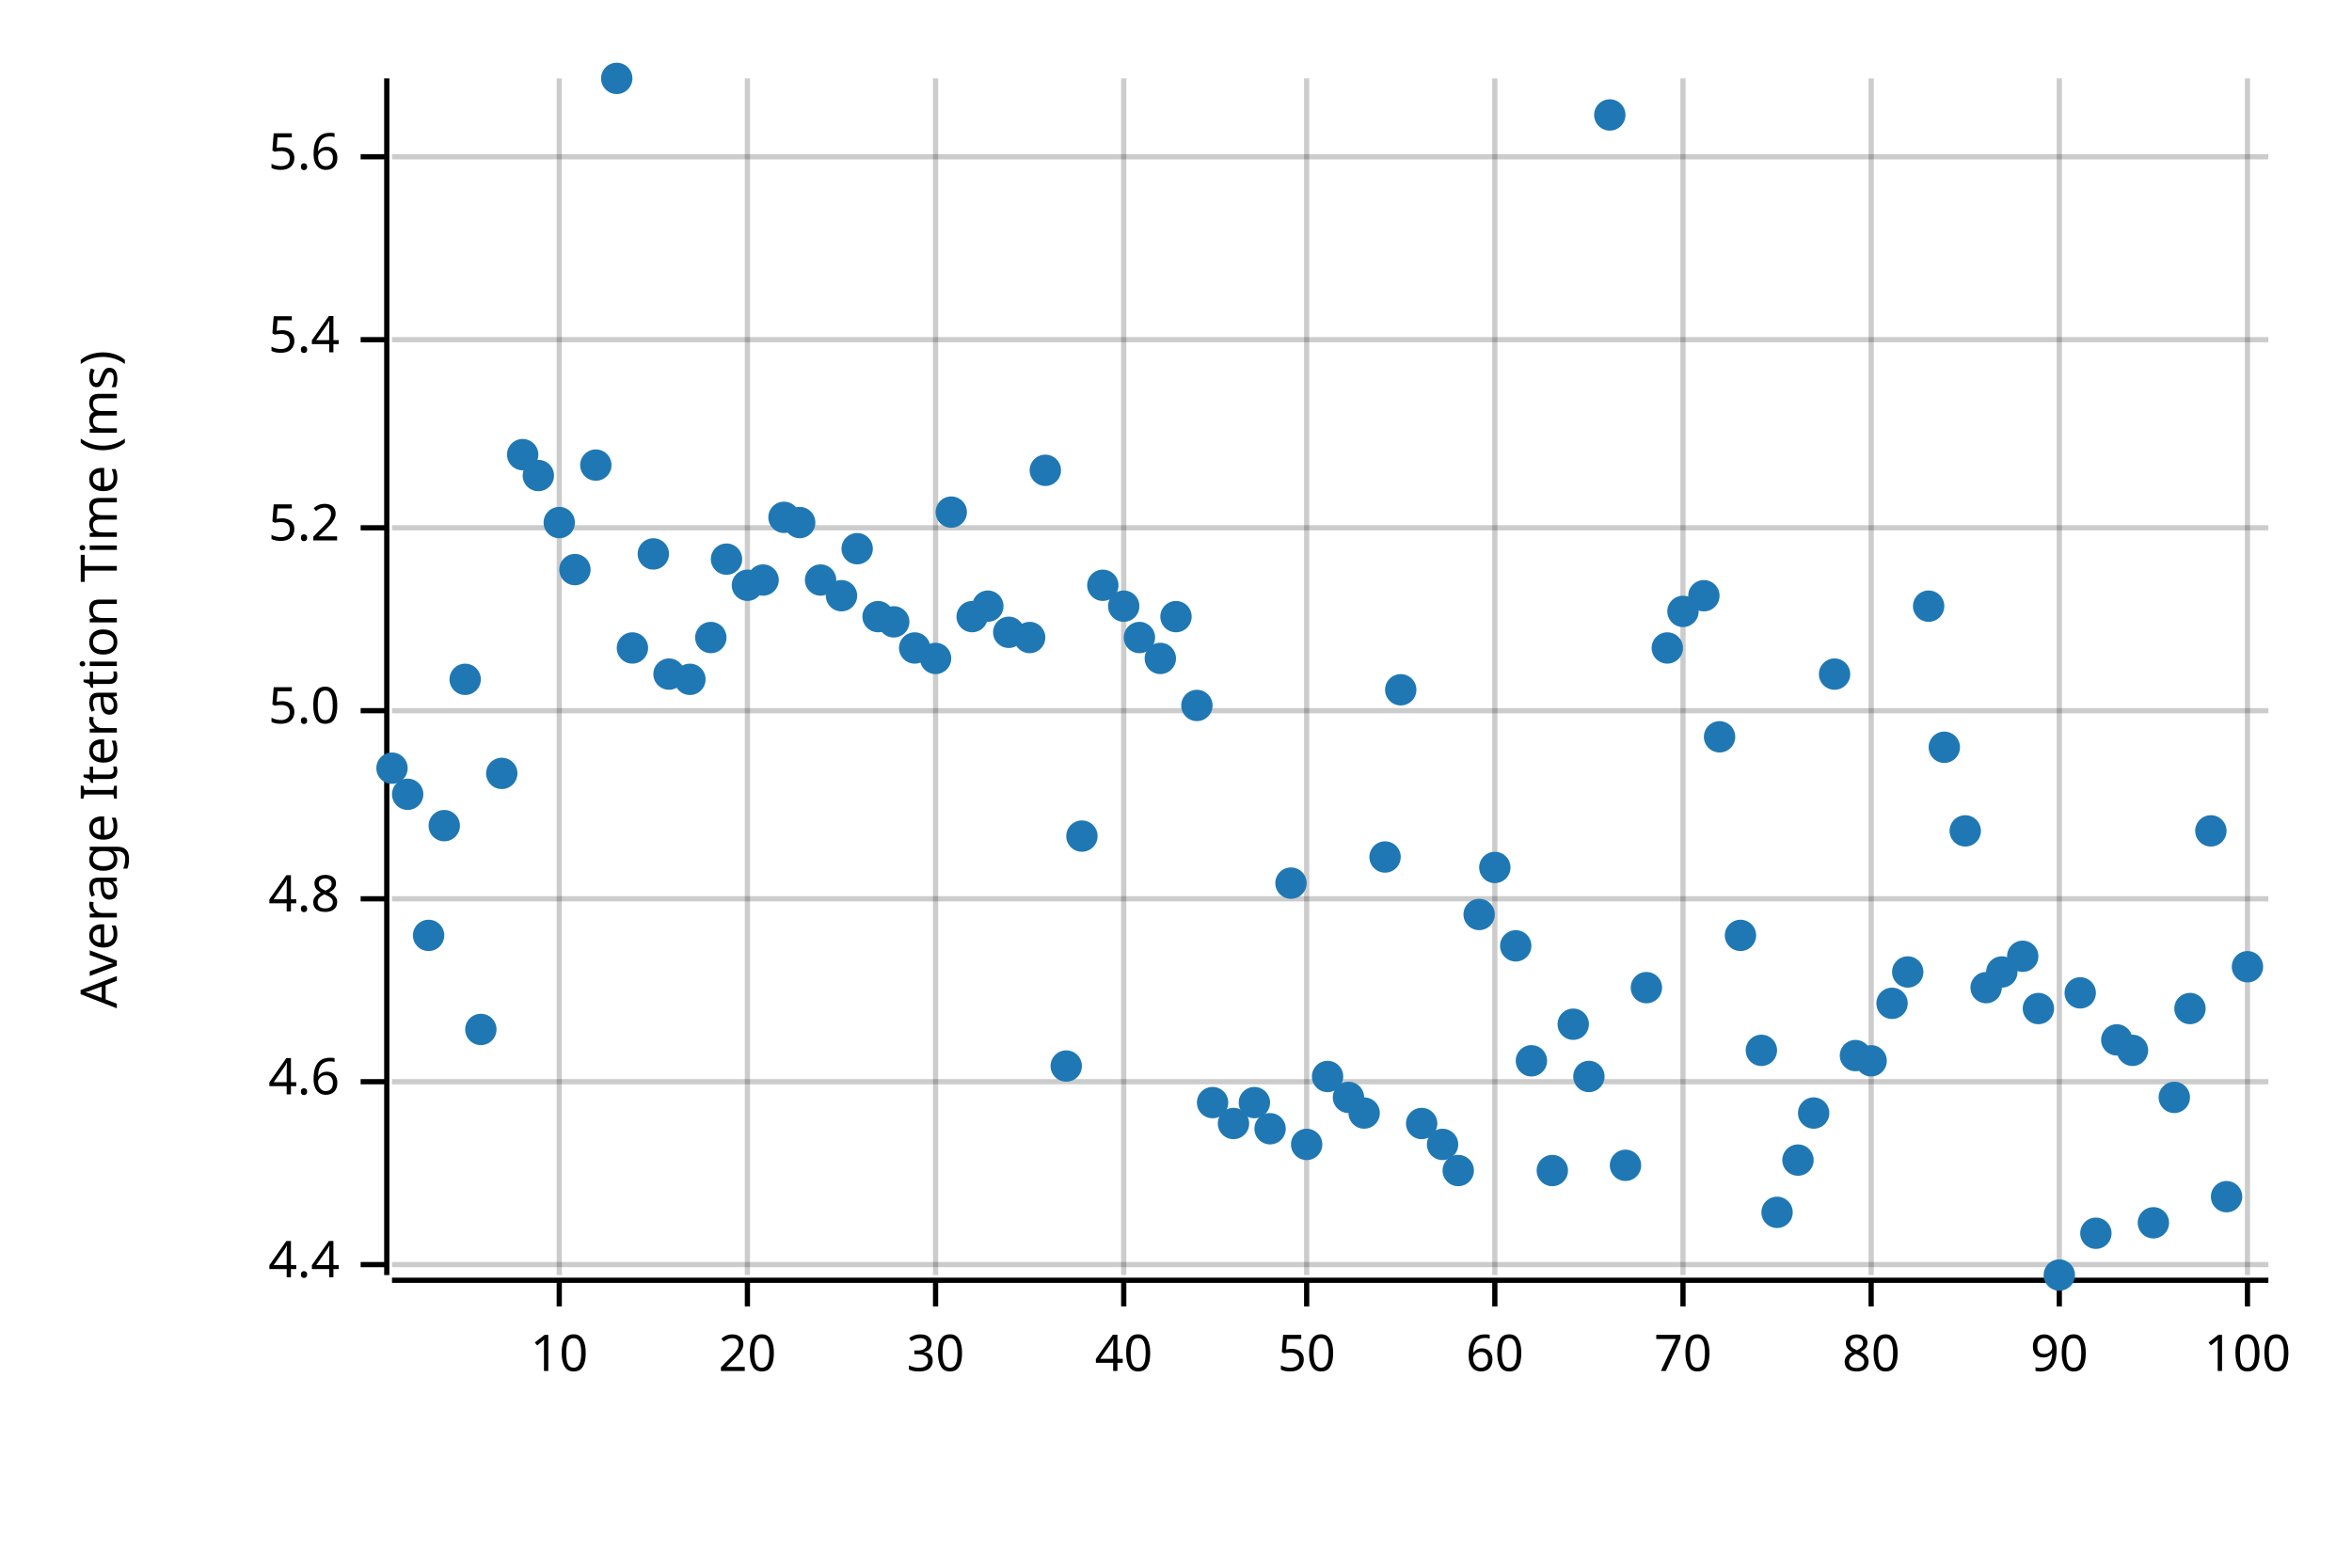
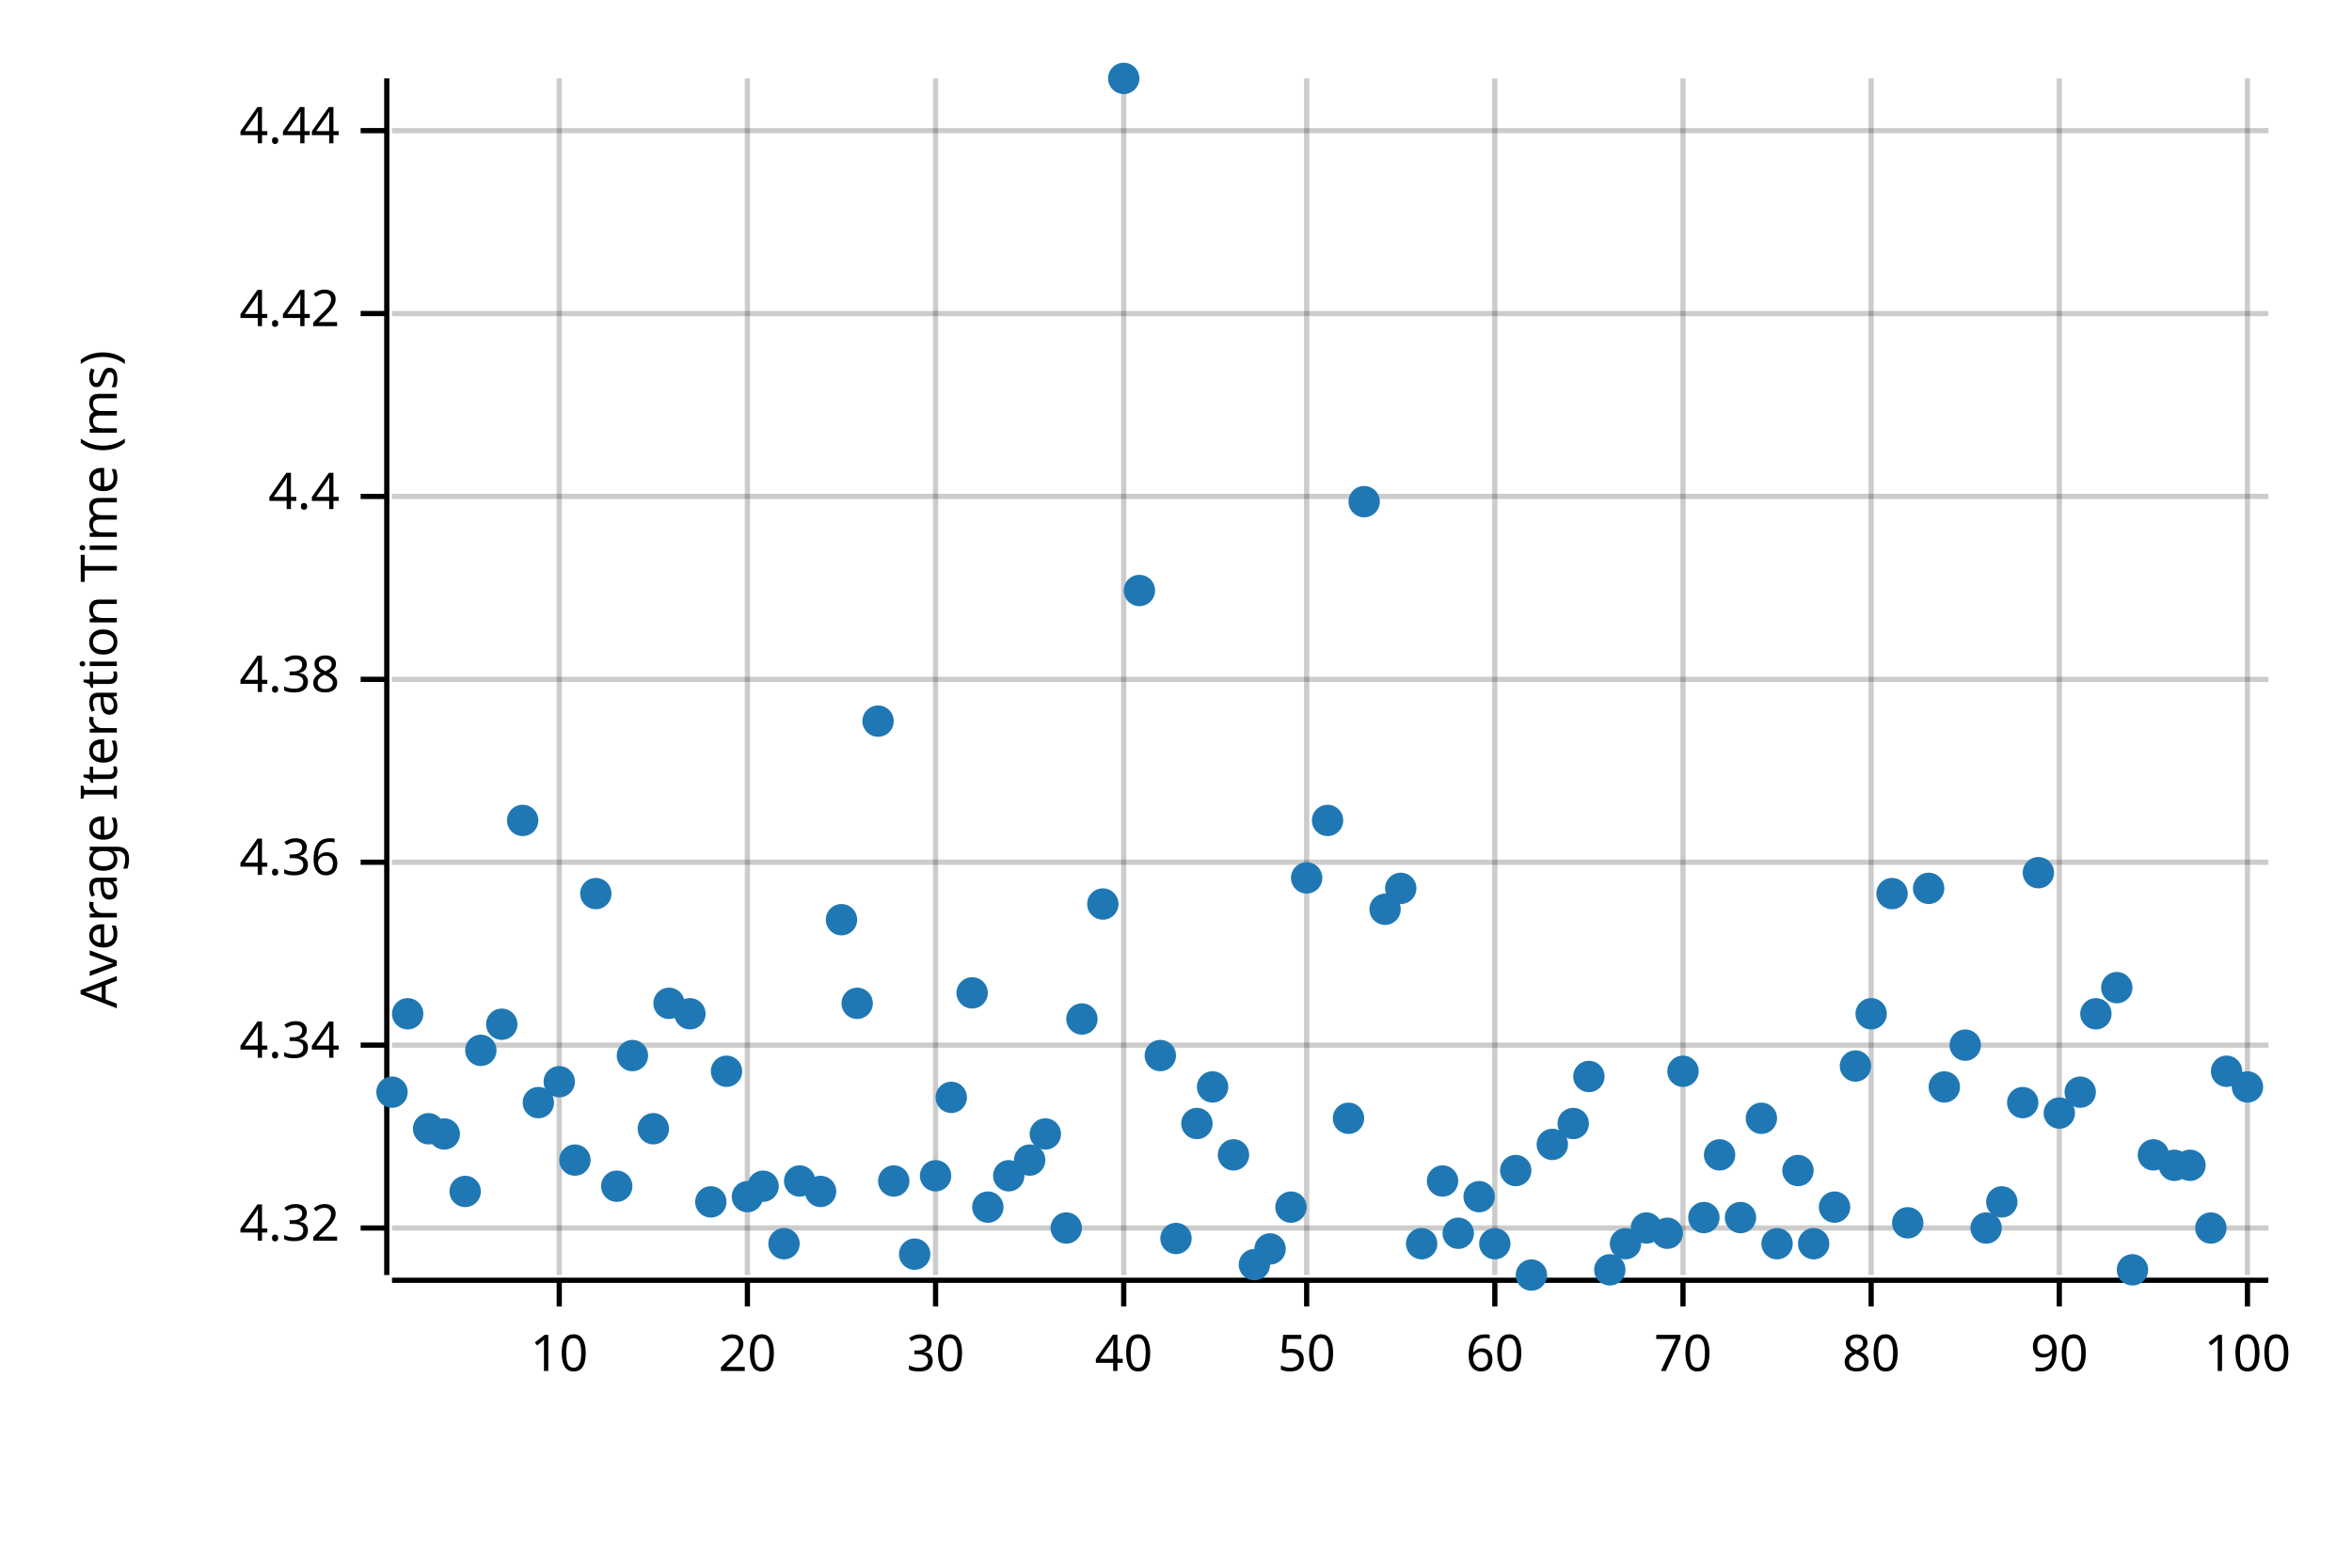
<svg xmlns="http://www.w3.org/2000/svg" style="background-color:#EEE;" width="450" height="300" viewBox="0 0 450 300">
  <text x="15" y="130" dy="0.76em" text-anchor="middle" font-family="sans-serif" font-size="9.677" opacity="1" fill="#000000" transform="rotate(270, 15, 130)">
Average Iteration Time (ms)
</text>
  <line opacity="0.2" stroke="#000000" stroke-width="1" x1="107" y1="244" x2="107" y2="15" />
  <line opacity="0.2" stroke="#000000" stroke-width="1" x1="143" y1="244" x2="143" y2="15" />
  <line opacity="0.2" stroke="#000000" stroke-width="1" x1="179" y1="244" x2="179" y2="15" />
  <line opacity="0.2" stroke="#000000" stroke-width="1" x1="215" y1="244" x2="215" y2="15" />
  <line opacity="0.2" stroke="#000000" stroke-width="1" x1="250" y1="244" x2="250" y2="15" />
  <line opacity="0.2" stroke="#000000" stroke-width="1" x1="286" y1="244" x2="286" y2="15" />
  <line opacity="0.2" stroke="#000000" stroke-width="1" x1="322" y1="244" x2="322" y2="15" />
  <line opacity="0.2" stroke="#000000" stroke-width="1" x1="358" y1="244" x2="358" y2="15" />
  <line opacity="0.2" stroke="#000000" stroke-width="1" x1="394" y1="244" x2="394" y2="15" />
  <line opacity="0.2" stroke="#000000" stroke-width="1" x1="430" y1="244" x2="430" y2="15" />
-   <line opacity="0.2" stroke="#000000" stroke-width="1" x1="75" y1="242" x2="434" y2="242" />
-   <line opacity="0.2" stroke="#000000" stroke-width="1" x1="75" y1="207" x2="434" y2="207" />
-   <line opacity="0.2" stroke="#000000" stroke-width="1" x1="75" y1="172" x2="434" y2="172" />
-   <line opacity="0.2" stroke="#000000" stroke-width="1" x1="75" y1="136" x2="434" y2="136" />
-   <line opacity="0.2" stroke="#000000" stroke-width="1" x1="75" y1="101" x2="434" y2="101" />
-   <line opacity="0.2" stroke="#000000" stroke-width="1" x1="75" y1="65" x2="434" y2="65" />
-   <line opacity="0.2" stroke="#000000" stroke-width="1" x1="75" y1="30" x2="434" y2="30" />
+   <line opacity="0.2" stroke="#000000" stroke-width="1" x1="75" y1="235" x2="434" y2="235" />
+   <line opacity="0.2" stroke="#000000" stroke-width="1" x1="75" y1="200" x2="434" y2="200" />
+   <line opacity="0.2" stroke="#000000" stroke-width="1" x1="75" y1="165" x2="434" y2="165" />
+   <line opacity="0.2" stroke="#000000" stroke-width="1" x1="75" y1="130" x2="434" y2="130" />
+   <line opacity="0.2" stroke="#000000" stroke-width="1" x1="75" y1="95" x2="434" y2="95" />
+   <line opacity="0.2" stroke="#000000" stroke-width="1" x1="75" y1="60" x2="434" y2="60" />
+   <line opacity="0.2" stroke="#000000" stroke-width="1" x1="75" y1="25" x2="434" y2="25" />
  <polyline fill="none" opacity="1" stroke="#000000" stroke-width="1" points="74,15 74,244 " />
-   <text x="65" y="242" dy="0.5ex" text-anchor="end" font-family="sans-serif" font-size="9.677" opacity="1" fill="#000000">
+   <text x="65" y="235" dy="0.5ex" text-anchor="end" font-family="sans-serif" font-size="9.677" opacity="1" fill="#000000">
+ 4.32
+ </text>
+   <polyline fill="none" opacity="1" stroke="#000000" stroke-width="1" points="69,235 74,235 " />
+   <text x="65" y="200" dy="0.5ex" text-anchor="end" font-family="sans-serif" font-size="9.677" opacity="1" fill="#000000">
+ 4.34
+ </text>
+   <polyline fill="none" opacity="1" stroke="#000000" stroke-width="1" points="69,200 74,200 " />
+   <text x="65" y="165" dy="0.5ex" text-anchor="end" font-family="sans-serif" font-size="9.677" opacity="1" fill="#000000">
+ 4.36
+ </text>
+   <polyline fill="none" opacity="1" stroke="#000000" stroke-width="1" points="69,165 74,165 " />
+   <text x="65" y="130" dy="0.5ex" text-anchor="end" font-family="sans-serif" font-size="9.677" opacity="1" fill="#000000">
+ 4.38
+ </text>
+   <polyline fill="none" opacity="1" stroke="#000000" stroke-width="1" points="69,130 74,130 " />
+   <text x="65" y="95" dy="0.5ex" text-anchor="end" font-family="sans-serif" font-size="9.677" opacity="1" fill="#000000">
4.4
</text>
-   <polyline fill="none" opacity="1" stroke="#000000" stroke-width="1" points="69,242 74,242 " />
-   <text x="65" y="207" dy="0.5ex" text-anchor="end" font-family="sans-serif" font-size="9.677" opacity="1" fill="#000000">
- 4.6
+   <polyline fill="none" opacity="1" stroke="#000000" stroke-width="1" points="69,95 74,95 " />
+   <text x="65" y="60" dy="0.5ex" text-anchor="end" font-family="sans-serif" font-size="9.677" opacity="1" fill="#000000">
+ 4.42
</text>
-   <polyline fill="none" opacity="1" stroke="#000000" stroke-width="1" points="69,207 74,207 " />
-   <text x="65" y="172" dy="0.5ex" text-anchor="end" font-family="sans-serif" font-size="9.677" opacity="1" fill="#000000">
- 4.8
+   <polyline fill="none" opacity="1" stroke="#000000" stroke-width="1" points="69,60 74,60 " />
+   <text x="65" y="25" dy="0.5ex" text-anchor="end" font-family="sans-serif" font-size="9.677" opacity="1" fill="#000000">
+ 4.44
</text>
-   <polyline fill="none" opacity="1" stroke="#000000" stroke-width="1" points="69,172 74,172 " />
-   <text x="65" y="136" dy="0.5ex" text-anchor="end" font-family="sans-serif" font-size="9.677" opacity="1" fill="#000000">
- 5.0
- </text>
-   <polyline fill="none" opacity="1" stroke="#000000" stroke-width="1" points="69,136 74,136 " />
-   <text x="65" y="101" dy="0.5ex" text-anchor="end" font-family="sans-serif" font-size="9.677" opacity="1" fill="#000000">
- 5.2
- </text>
-   <polyline fill="none" opacity="1" stroke="#000000" stroke-width="1" points="69,101 74,101 " />
-   <text x="65" y="65" dy="0.5ex" text-anchor="end" font-family="sans-serif" font-size="9.677" opacity="1" fill="#000000">
- 5.4
- </text>
-   <polyline fill="none" opacity="1" stroke="#000000" stroke-width="1" points="69,65 74,65 " />
-   <text x="65" y="30" dy="0.5ex" text-anchor="end" font-family="sans-serif" font-size="9.677" opacity="1" fill="#000000">
- 5.6
- </text>
-   <polyline fill="none" opacity="1" stroke="#000000" stroke-width="1" points="69,30 74,30 " />
+   <polyline fill="none" opacity="1" stroke="#000000" stroke-width="1" points="69,25 74,25 " />
  <polyline fill="none" opacity="1" stroke="#000000" stroke-width="1" points="75,245 434,245 " />
  <text x="107" y="255" dy="0.76em" text-anchor="middle" font-family="sans-serif" font-size="9.677" opacity="1" fill="#000000">
10
</text>
  <polyline fill="none" opacity="1" stroke="#000000" stroke-width="1" points="107,245 107,250 " />
  <text x="143" y="255" dy="0.76em" text-anchor="middle" font-family="sans-serif" font-size="9.677" opacity="1" fill="#000000">
20
</text>
  <polyline fill="none" opacity="1" stroke="#000000" stroke-width="1" points="143,245 143,250 " />
  <text x="179" y="255" dy="0.76em" text-anchor="middle" font-family="sans-serif" font-size="9.677" opacity="1" fill="#000000">
30
</text>
  <polyline fill="none" opacity="1" stroke="#000000" stroke-width="1" points="179,245 179,250 " />
  <text x="215" y="255" dy="0.76em" text-anchor="middle" font-family="sans-serif" font-size="9.677" opacity="1" fill="#000000">
40
</text>
  <polyline fill="none" opacity="1" stroke="#000000" stroke-width="1" points="215,245 215,250 " />
  <text x="250" y="255" dy="0.76em" text-anchor="middle" font-family="sans-serif" font-size="9.677" opacity="1" fill="#000000">
50
</text>
  <polyline fill="none" opacity="1" stroke="#000000" stroke-width="1" points="250,245 250,250 " />
  <text x="286" y="255" dy="0.76em" text-anchor="middle" font-family="sans-serif" font-size="9.677" opacity="1" fill="#000000">
60
</text>
  <polyline fill="none" opacity="1" stroke="#000000" stroke-width="1" points="286,245 286,250 " />
  <text x="322" y="255" dy="0.76em" text-anchor="middle" font-family="sans-serif" font-size="9.677" opacity="1" fill="#000000">
70
</text>
  <polyline fill="none" opacity="1" stroke="#000000" stroke-width="1" points="322,245 322,250 " />
  <text x="358" y="255" dy="0.76em" text-anchor="middle" font-family="sans-serif" font-size="9.677" opacity="1" fill="#000000">
80
</text>
  <polyline fill="none" opacity="1" stroke="#000000" stroke-width="1" points="358,245 358,250 " />
  <text x="394" y="255" dy="0.76em" text-anchor="middle" font-family="sans-serif" font-size="9.677" opacity="1" fill="#000000">
90
</text>
  <polyline fill="none" opacity="1" stroke="#000000" stroke-width="1" points="394,245 394,250 " />
  <text x="430" y="255" dy="0.76em" text-anchor="middle" font-family="sans-serif" font-size="9.677" opacity="1" fill="#000000">
100
</text>
  <polyline fill="none" opacity="1" stroke="#000000" stroke-width="1" points="430,245 430,250 " />
-   <circle cx="75" cy="147" r="3" opacity="1" fill="#1F78B4" stroke="none" stroke-width="1" />
-   <circle cx="78" cy="152" r="3" opacity="1" fill="#1F78B4" stroke="none" stroke-width="1" />
-   <circle cx="82" cy="179" r="3" opacity="1" fill="#1F78B4" stroke="none" stroke-width="1" />
-   <circle cx="85" cy="158" r="3" opacity="1" fill="#1F78B4" stroke="none" stroke-width="1" />
-   <circle cx="89" cy="130" r="3" opacity="1" fill="#1F78B4" stroke="none" stroke-width="1" />
-   <circle cx="92" cy="197" r="3" opacity="1" fill="#1F78B4" stroke="none" stroke-width="1" />
-   <circle cx="96" cy="148" r="3" opacity="1" fill="#1F78B4" stroke="none" stroke-width="1" />
-   <circle cx="100" cy="87" r="3" opacity="1" fill="#1F78B4" stroke="none" stroke-width="1" />
-   <circle cx="103" cy="91" r="3" opacity="1" fill="#1F78B4" stroke="none" stroke-width="1" />
-   <circle cx="107" cy="100" r="3" opacity="1" fill="#1F78B4" stroke="none" stroke-width="1" />
-   <circle cx="110" cy="109" r="3" opacity="1" fill="#1F78B4" stroke="none" stroke-width="1" />
-   <circle cx="114" cy="89" r="3" opacity="1" fill="#1F78B4" stroke="none" stroke-width="1" />
-   <circle cx="118" cy="15" r="3" opacity="1" fill="#1F78B4" stroke="none" stroke-width="1" />
-   <circle cx="121" cy="124" r="3" opacity="1" fill="#1F78B4" stroke="none" stroke-width="1" />
-   <circle cx="125" cy="106" r="3" opacity="1" fill="#1F78B4" stroke="none" stroke-width="1" />
-   <circle cx="128" cy="129" r="3" opacity="1" fill="#1F78B4" stroke="none" stroke-width="1" />
-   <circle cx="132" cy="130" r="3" opacity="1" fill="#1F78B4" stroke="none" stroke-width="1" />
-   <circle cx="136" cy="122" r="3" opacity="1" fill="#1F78B4" stroke="none" stroke-width="1" />
-   <circle cx="139" cy="107" r="3" opacity="1" fill="#1F78B4" stroke="none" stroke-width="1" />
-   <circle cx="143" cy="112" r="3" opacity="1" fill="#1F78B4" stroke="none" stroke-width="1" />
-   <circle cx="146" cy="111" r="3" opacity="1" fill="#1F78B4" stroke="none" stroke-width="1" />
-   <circle cx="150" cy="99" r="3" opacity="1" fill="#1F78B4" stroke="none" stroke-width="1" />
-   <circle cx="153" cy="100" r="3" opacity="1" fill="#1F78B4" stroke="none" stroke-width="1" />
-   <circle cx="157" cy="111" r="3" opacity="1" fill="#1F78B4" stroke="none" stroke-width="1" />
-   <circle cx="161" cy="114" r="3" opacity="1" fill="#1F78B4" stroke="none" stroke-width="1" />
-   <circle cx="164" cy="105" r="3" opacity="1" fill="#1F78B4" stroke="none" stroke-width="1" />
-   <circle cx="168" cy="118" r="3" opacity="1" fill="#1F78B4" stroke="none" stroke-width="1" />
-   <circle cx="171" cy="119" r="3" opacity="1" fill="#1F78B4" stroke="none" stroke-width="1" />
-   <circle cx="175" cy="124" r="3" opacity="1" fill="#1F78B4" stroke="none" stroke-width="1" />
-   <circle cx="179" cy="126" r="3" opacity="1" fill="#1F78B4" stroke="none" stroke-width="1" />
-   <circle cx="182" cy="98" r="3" opacity="1" fill="#1F78B4" stroke="none" stroke-width="1" />
-   <circle cx="186" cy="118" r="3" opacity="1" fill="#1F78B4" stroke="none" stroke-width="1" />
-   <circle cx="189" cy="116" r="3" opacity="1" fill="#1F78B4" stroke="none" stroke-width="1" />
-   <circle cx="193" cy="121" r="3" opacity="1" fill="#1F78B4" stroke="none" stroke-width="1" />
-   <circle cx="197" cy="122" r="3" opacity="1" fill="#1F78B4" stroke="none" stroke-width="1" />
-   <circle cx="200" cy="90" r="3" opacity="1" fill="#1F78B4" stroke="none" stroke-width="1" />
-   <circle cx="204" cy="204" r="3" opacity="1" fill="#1F78B4" stroke="none" stroke-width="1" />
-   <circle cx="207" cy="160" r="3" opacity="1" fill="#1F78B4" stroke="none" stroke-width="1" />
-   <circle cx="211" cy="112" r="3" opacity="1" fill="#1F78B4" stroke="none" stroke-width="1" />
-   <circle cx="215" cy="116" r="3" opacity="1" fill="#1F78B4" stroke="none" stroke-width="1" />
-   <circle cx="218" cy="122" r="3" opacity="1" fill="#1F78B4" stroke="none" stroke-width="1" />
-   <circle cx="222" cy="126" r="3" opacity="1" fill="#1F78B4" stroke="none" stroke-width="1" />
-   <circle cx="225" cy="118" r="3" opacity="1" fill="#1F78B4" stroke="none" stroke-width="1" />
-   <circle cx="229" cy="135" r="3" opacity="1" fill="#1F78B4" stroke="none" stroke-width="1" />
-   <circle cx="232" cy="211" r="3" opacity="1" fill="#1F78B4" stroke="none" stroke-width="1" />
-   <circle cx="236" cy="215" r="3" opacity="1" fill="#1F78B4" stroke="none" stroke-width="1" />
-   <circle cx="240" cy="211" r="3" opacity="1" fill="#1F78B4" stroke="none" stroke-width="1" />
-   <circle cx="243" cy="216" r="3" opacity="1" fill="#1F78B4" stroke="none" stroke-width="1" />
-   <circle cx="247" cy="169" r="3" opacity="1" fill="#1F78B4" stroke="none" stroke-width="1" />
-   <circle cx="250" cy="219" r="3" opacity="1" fill="#1F78B4" stroke="none" stroke-width="1" />
-   <circle cx="254" cy="206" r="3" opacity="1" fill="#1F78B4" stroke="none" stroke-width="1" />
-   <circle cx="258" cy="210" r="3" opacity="1" fill="#1F78B4" stroke="none" stroke-width="1" />
-   <circle cx="261" cy="213" r="3" opacity="1" fill="#1F78B4" stroke="none" stroke-width="1" />
-   <circle cx="265" cy="164" r="3" opacity="1" fill="#1F78B4" stroke="none" stroke-width="1" />
-   <circle cx="268" cy="132" r="3" opacity="1" fill="#1F78B4" stroke="none" stroke-width="1" />
-   <circle cx="272" cy="215" r="3" opacity="1" fill="#1F78B4" stroke="none" stroke-width="1" />
-   <circle cx="276" cy="219" r="3" opacity="1" fill="#1F78B4" stroke="none" stroke-width="1" />
-   <circle cx="279" cy="224" r="3" opacity="1" fill="#1F78B4" stroke="none" stroke-width="1" />
-   <circle cx="283" cy="175" r="3" opacity="1" fill="#1F78B4" stroke="none" stroke-width="1" />
-   <circle cx="286" cy="166" r="3" opacity="1" fill="#1F78B4" stroke="none" stroke-width="1" />
-   <circle cx="290" cy="181" r="3" opacity="1" fill="#1F78B4" stroke="none" stroke-width="1" />
-   <circle cx="293" cy="203" r="3" opacity="1" fill="#1F78B4" stroke="none" stroke-width="1" />
-   <circle cx="297" cy="224" r="3" opacity="1" fill="#1F78B4" stroke="none" stroke-width="1" />
-   <circle cx="301" cy="196" r="3" opacity="1" fill="#1F78B4" stroke="none" stroke-width="1" />
+   <circle cx="75" cy="209" r="3" opacity="1" fill="#1F78B4" stroke="none" stroke-width="1" />
+   <circle cx="78" cy="194" r="3" opacity="1" fill="#1F78B4" stroke="none" stroke-width="1" />
+   <circle cx="82" cy="216" r="3" opacity="1" fill="#1F78B4" stroke="none" stroke-width="1" />
+   <circle cx="85" cy="217" r="3" opacity="1" fill="#1F78B4" stroke="none" stroke-width="1" />
+   <circle cx="89" cy="228" r="3" opacity="1" fill="#1F78B4" stroke="none" stroke-width="1" />
+   <circle cx="92" cy="201" r="3" opacity="1" fill="#1F78B4" stroke="none" stroke-width="1" />
+   <circle cx="96" cy="196" r="3" opacity="1" fill="#1F78B4" stroke="none" stroke-width="1" />
+   <circle cx="100" cy="157" r="3" opacity="1" fill="#1F78B4" stroke="none" stroke-width="1" />
+   <circle cx="103" cy="211" r="3" opacity="1" fill="#1F78B4" stroke="none" stroke-width="1" />
+   <circle cx="107" cy="207" r="3" opacity="1" fill="#1F78B4" stroke="none" stroke-width="1" />
+   <circle cx="110" cy="222" r="3" opacity="1" fill="#1F78B4" stroke="none" stroke-width="1" />
+   <circle cx="114" cy="171" r="3" opacity="1" fill="#1F78B4" stroke="none" stroke-width="1" />
+   <circle cx="118" cy="227" r="3" opacity="1" fill="#1F78B4" stroke="none" stroke-width="1" />
+   <circle cx="121" cy="202" r="3" opacity="1" fill="#1F78B4" stroke="none" stroke-width="1" />
+   <circle cx="125" cy="216" r="3" opacity="1" fill="#1F78B4" stroke="none" stroke-width="1" />
+   <circle cx="128" cy="192" r="3" opacity="1" fill="#1F78B4" stroke="none" stroke-width="1" />
+   <circle cx="132" cy="194" r="3" opacity="1" fill="#1F78B4" stroke="none" stroke-width="1" />
+   <circle cx="136" cy="230" r="3" opacity="1" fill="#1F78B4" stroke="none" stroke-width="1" />
+   <circle cx="139" cy="205" r="3" opacity="1" fill="#1F78B4" stroke="none" stroke-width="1" />
+   <circle cx="143" cy="229" r="3" opacity="1" fill="#1F78B4" stroke="none" stroke-width="1" />
+   <circle cx="146" cy="227" r="3" opacity="1" fill="#1F78B4" stroke="none" stroke-width="1" />
+   <circle cx="150" cy="238" r="3" opacity="1" fill="#1F78B4" stroke="none" stroke-width="1" />
+   <circle cx="153" cy="226" r="3" opacity="1" fill="#1F78B4" stroke="none" stroke-width="1" />
+   <circle cx="157" cy="228" r="3" opacity="1" fill="#1F78B4" stroke="none" stroke-width="1" />
+   <circle cx="161" cy="176" r="3" opacity="1" fill="#1F78B4" stroke="none" stroke-width="1" />
+   <circle cx="164" cy="192" r="3" opacity="1" fill="#1F78B4" stroke="none" stroke-width="1" />
+   <circle cx="168" cy="138" r="3" opacity="1" fill="#1F78B4" stroke="none" stroke-width="1" />
+   <circle cx="171" cy="226" r="3" opacity="1" fill="#1F78B4" stroke="none" stroke-width="1" />
+   <circle cx="175" cy="240" r="3" opacity="1" fill="#1F78B4" stroke="none" stroke-width="1" />
+   <circle cx="179" cy="225" r="3" opacity="1" fill="#1F78B4" stroke="none" stroke-width="1" />
+   <circle cx="182" cy="210" r="3" opacity="1" fill="#1F78B4" stroke="none" stroke-width="1" />
+   <circle cx="186" cy="190" r="3" opacity="1" fill="#1F78B4" stroke="none" stroke-width="1" />
+   <circle cx="189" cy="231" r="3" opacity="1" fill="#1F78B4" stroke="none" stroke-width="1" />
+   <circle cx="193" cy="225" r="3" opacity="1" fill="#1F78B4" stroke="none" stroke-width="1" />
+   <circle cx="197" cy="222" r="3" opacity="1" fill="#1F78B4" stroke="none" stroke-width="1" />
+   <circle cx="200" cy="217" r="3" opacity="1" fill="#1F78B4" stroke="none" stroke-width="1" />
+   <circle cx="204" cy="235" r="3" opacity="1" fill="#1F78B4" stroke="none" stroke-width="1" />
+   <circle cx="207" cy="195" r="3" opacity="1" fill="#1F78B4" stroke="none" stroke-width="1" />
+   <circle cx="211" cy="173" r="3" opacity="1" fill="#1F78B4" stroke="none" stroke-width="1" />
+   <circle cx="215" cy="15" r="3" opacity="1" fill="#1F78B4" stroke="none" stroke-width="1" />
+   <circle cx="218" cy="113" r="3" opacity="1" fill="#1F78B4" stroke="none" stroke-width="1" />
+   <circle cx="222" cy="202" r="3" opacity="1" fill="#1F78B4" stroke="none" stroke-width="1" />
+   <circle cx="225" cy="237" r="3" opacity="1" fill="#1F78B4" stroke="none" stroke-width="1" />
+   <circle cx="229" cy="215" r="3" opacity="1" fill="#1F78B4" stroke="none" stroke-width="1" />
+   <circle cx="232" cy="208" r="3" opacity="1" fill="#1F78B4" stroke="none" stroke-width="1" />
+   <circle cx="236" cy="221" r="3" opacity="1" fill="#1F78B4" stroke="none" stroke-width="1" />
+   <circle cx="240" cy="242" r="3" opacity="1" fill="#1F78B4" stroke="none" stroke-width="1" />
+   <circle cx="243" cy="239" r="3" opacity="1" fill="#1F78B4" stroke="none" stroke-width="1" />
+   <circle cx="247" cy="231" r="3" opacity="1" fill="#1F78B4" stroke="none" stroke-width="1" />
+   <circle cx="250" cy="168" r="3" opacity="1" fill="#1F78B4" stroke="none" stroke-width="1" />
+   <circle cx="254" cy="157" r="3" opacity="1" fill="#1F78B4" stroke="none" stroke-width="1" />
+   <circle cx="258" cy="214" r="3" opacity="1" fill="#1F78B4" stroke="none" stroke-width="1" />
+   <circle cx="261" cy="96" r="3" opacity="1" fill="#1F78B4" stroke="none" stroke-width="1" />
+   <circle cx="265" cy="174" r="3" opacity="1" fill="#1F78B4" stroke="none" stroke-width="1" />
+   <circle cx="268" cy="170" r="3" opacity="1" fill="#1F78B4" stroke="none" stroke-width="1" />
+   <circle cx="272" cy="238" r="3" opacity="1" fill="#1F78B4" stroke="none" stroke-width="1" />
+   <circle cx="276" cy="226" r="3" opacity="1" fill="#1F78B4" stroke="none" stroke-width="1" />
+   <circle cx="279" cy="236" r="3" opacity="1" fill="#1F78B4" stroke="none" stroke-width="1" />
+   <circle cx="283" cy="229" r="3" opacity="1" fill="#1F78B4" stroke="none" stroke-width="1" />
+   <circle cx="286" cy="238" r="3" opacity="1" fill="#1F78B4" stroke="none" stroke-width="1" />
+   <circle cx="290" cy="224" r="3" opacity="1" fill="#1F78B4" stroke="none" stroke-width="1" />
+   <circle cx="293" cy="244" r="3" opacity="1" fill="#1F78B4" stroke="none" stroke-width="1" />
+   <circle cx="297" cy="219" r="3" opacity="1" fill="#1F78B4" stroke="none" stroke-width="1" />
+   <circle cx="301" cy="215" r="3" opacity="1" fill="#1F78B4" stroke="none" stroke-width="1" />
  <circle cx="304" cy="206" r="3" opacity="1" fill="#1F78B4" stroke="none" stroke-width="1" />
-   <circle cx="308" cy="22" r="3" opacity="1" fill="#1F78B4" stroke="none" stroke-width="1" />
-   <circle cx="311" cy="223" r="3" opacity="1" fill="#1F78B4" stroke="none" stroke-width="1" />
-   <circle cx="315" cy="189" r="3" opacity="1" fill="#1F78B4" stroke="none" stroke-width="1" />
-   <circle cx="319" cy="124" r="3" opacity="1" fill="#1F78B4" stroke="none" stroke-width="1" />
-   <circle cx="322" cy="117" r="3" opacity="1" fill="#1F78B4" stroke="none" stroke-width="1" />
-   <circle cx="326" cy="114" r="3" opacity="1" fill="#1F78B4" stroke="none" stroke-width="1" />
-   <circle cx="329" cy="141" r="3" opacity="1" fill="#1F78B4" stroke="none" stroke-width="1" />
-   <circle cx="333" cy="179" r="3" opacity="1" fill="#1F78B4" stroke="none" stroke-width="1" />
-   <circle cx="337" cy="201" r="3" opacity="1" fill="#1F78B4" stroke="none" stroke-width="1" />
-   <circle cx="340" cy="232" r="3" opacity="1" fill="#1F78B4" stroke="none" stroke-width="1" />
-   <circle cx="344" cy="222" r="3" opacity="1" fill="#1F78B4" stroke="none" stroke-width="1" />
-   <circle cx="347" cy="213" r="3" opacity="1" fill="#1F78B4" stroke="none" stroke-width="1" />
-   <circle cx="351" cy="129" r="3" opacity="1" fill="#1F78B4" stroke="none" stroke-width="1" />
-   <circle cx="355" cy="202" r="3" opacity="1" fill="#1F78B4" stroke="none" stroke-width="1" />
-   <circle cx="358" cy="203" r="3" opacity="1" fill="#1F78B4" stroke="none" stroke-width="1" />
-   <circle cx="362" cy="192" r="3" opacity="1" fill="#1F78B4" stroke="none" stroke-width="1" />
-   <circle cx="365" cy="186" r="3" opacity="1" fill="#1F78B4" stroke="none" stroke-width="1" />
-   <circle cx="369" cy="116" r="3" opacity="1" fill="#1F78B4" stroke="none" stroke-width="1" />
-   <circle cx="372" cy="143" r="3" opacity="1" fill="#1F78B4" stroke="none" stroke-width="1" />
-   <circle cx="376" cy="159" r="3" opacity="1" fill="#1F78B4" stroke="none" stroke-width="1" />
-   <circle cx="380" cy="189" r="3" opacity="1" fill="#1F78B4" stroke="none" stroke-width="1" />
-   <circle cx="383" cy="186" r="3" opacity="1" fill="#1F78B4" stroke="none" stroke-width="1" />
-   <circle cx="387" cy="183" r="3" opacity="1" fill="#1F78B4" stroke="none" stroke-width="1" />
-   <circle cx="390" cy="193" r="3" opacity="1" fill="#1F78B4" stroke="none" stroke-width="1" />
-   <circle cx="394" cy="244" r="3" opacity="1" fill="#1F78B4" stroke="none" stroke-width="1" />
-   <circle cx="398" cy="190" r="3" opacity="1" fill="#1F78B4" stroke="none" stroke-width="1" />
-   <circle cx="401" cy="236" r="3" opacity="1" fill="#1F78B4" stroke="none" stroke-width="1" />
-   <circle cx="405" cy="199" r="3" opacity="1" fill="#1F78B4" stroke="none" stroke-width="1" />
-   <circle cx="408" cy="201" r="3" opacity="1" fill="#1F78B4" stroke="none" stroke-width="1" />
-   <circle cx="412" cy="234" r="3" opacity="1" fill="#1F78B4" stroke="none" stroke-width="1" />
-   <circle cx="416" cy="210" r="3" opacity="1" fill="#1F78B4" stroke="none" stroke-width="1" />
-   <circle cx="419" cy="193" r="3" opacity="1" fill="#1F78B4" stroke="none" stroke-width="1" />
-   <circle cx="423" cy="159" r="3" opacity="1" fill="#1F78B4" stroke="none" stroke-width="1" />
-   <circle cx="426" cy="229" r="3" opacity="1" fill="#1F78B4" stroke="none" stroke-width="1" />
-   <circle cx="430" cy="185" r="3" opacity="1" fill="#1F78B4" stroke="none" stroke-width="1" />
+   <circle cx="308" cy="243" r="3" opacity="1" fill="#1F78B4" stroke="none" stroke-width="1" />
+   <circle cx="311" cy="238" r="3" opacity="1" fill="#1F78B4" stroke="none" stroke-width="1" />
+   <circle cx="315" cy="235" r="3" opacity="1" fill="#1F78B4" stroke="none" stroke-width="1" />
+   <circle cx="319" cy="236" r="3" opacity="1" fill="#1F78B4" stroke="none" stroke-width="1" />
+   <circle cx="322" cy="205" r="3" opacity="1" fill="#1F78B4" stroke="none" stroke-width="1" />
+   <circle cx="326" cy="233" r="3" opacity="1" fill="#1F78B4" stroke="none" stroke-width="1" />
+   <circle cx="329" cy="221" r="3" opacity="1" fill="#1F78B4" stroke="none" stroke-width="1" />
+   <circle cx="333" cy="233" r="3" opacity="1" fill="#1F78B4" stroke="none" stroke-width="1" />
+   <circle cx="337" cy="214" r="3" opacity="1" fill="#1F78B4" stroke="none" stroke-width="1" />
+   <circle cx="340" cy="238" r="3" opacity="1" fill="#1F78B4" stroke="none" stroke-width="1" />
+   <circle cx="344" cy="224" r="3" opacity="1" fill="#1F78B4" stroke="none" stroke-width="1" />
+   <circle cx="347" cy="238" r="3" opacity="1" fill="#1F78B4" stroke="none" stroke-width="1" />
+   <circle cx="351" cy="231" r="3" opacity="1" fill="#1F78B4" stroke="none" stroke-width="1" />
+   <circle cx="355" cy="204" r="3" opacity="1" fill="#1F78B4" stroke="none" stroke-width="1" />
+   <circle cx="358" cy="194" r="3" opacity="1" fill="#1F78B4" stroke="none" stroke-width="1" />
+   <circle cx="362" cy="171" r="3" opacity="1" fill="#1F78B4" stroke="none" stroke-width="1" />
+   <circle cx="365" cy="234" r="3" opacity="1" fill="#1F78B4" stroke="none" stroke-width="1" />
+   <circle cx="369" cy="170" r="3" opacity="1" fill="#1F78B4" stroke="none" stroke-width="1" />
+   <circle cx="372" cy="208" r="3" opacity="1" fill="#1F78B4" stroke="none" stroke-width="1" />
+   <circle cx="376" cy="200" r="3" opacity="1" fill="#1F78B4" stroke="none" stroke-width="1" />
+   <circle cx="380" cy="235" r="3" opacity="1" fill="#1F78B4" stroke="none" stroke-width="1" />
+   <circle cx="383" cy="230" r="3" opacity="1" fill="#1F78B4" stroke="none" stroke-width="1" />
+   <circle cx="387" cy="211" r="3" opacity="1" fill="#1F78B4" stroke="none" stroke-width="1" />
+   <circle cx="390" cy="167" r="3" opacity="1" fill="#1F78B4" stroke="none" stroke-width="1" />
+   <circle cx="394" cy="213" r="3" opacity="1" fill="#1F78B4" stroke="none" stroke-width="1" />
+   <circle cx="398" cy="209" r="3" opacity="1" fill="#1F78B4" stroke="none" stroke-width="1" />
+   <circle cx="401" cy="194" r="3" opacity="1" fill="#1F78B4" stroke="none" stroke-width="1" />
+   <circle cx="405" cy="189" r="3" opacity="1" fill="#1F78B4" stroke="none" stroke-width="1" />
+   <circle cx="408" cy="243" r="3" opacity="1" fill="#1F78B4" stroke="none" stroke-width="1" />
+   <circle cx="412" cy="221" r="3" opacity="1" fill="#1F78B4" stroke="none" stroke-width="1" />
+   <circle cx="416" cy="223" r="3" opacity="1" fill="#1F78B4" stroke="none" stroke-width="1" />
+   <circle cx="419" cy="223" r="3" opacity="1" fill="#1F78B4" stroke="none" stroke-width="1" />
+   <circle cx="423" cy="235" r="3" opacity="1" fill="#1F78B4" stroke="none" stroke-width="1" />
+   <circle cx="426" cy="205" r="3" opacity="1" fill="#1F78B4" stroke="none" stroke-width="1" />
+   <circle cx="430" cy="208" r="3" opacity="1" fill="#1F78B4" stroke="none" stroke-width="1" />
</svg>
